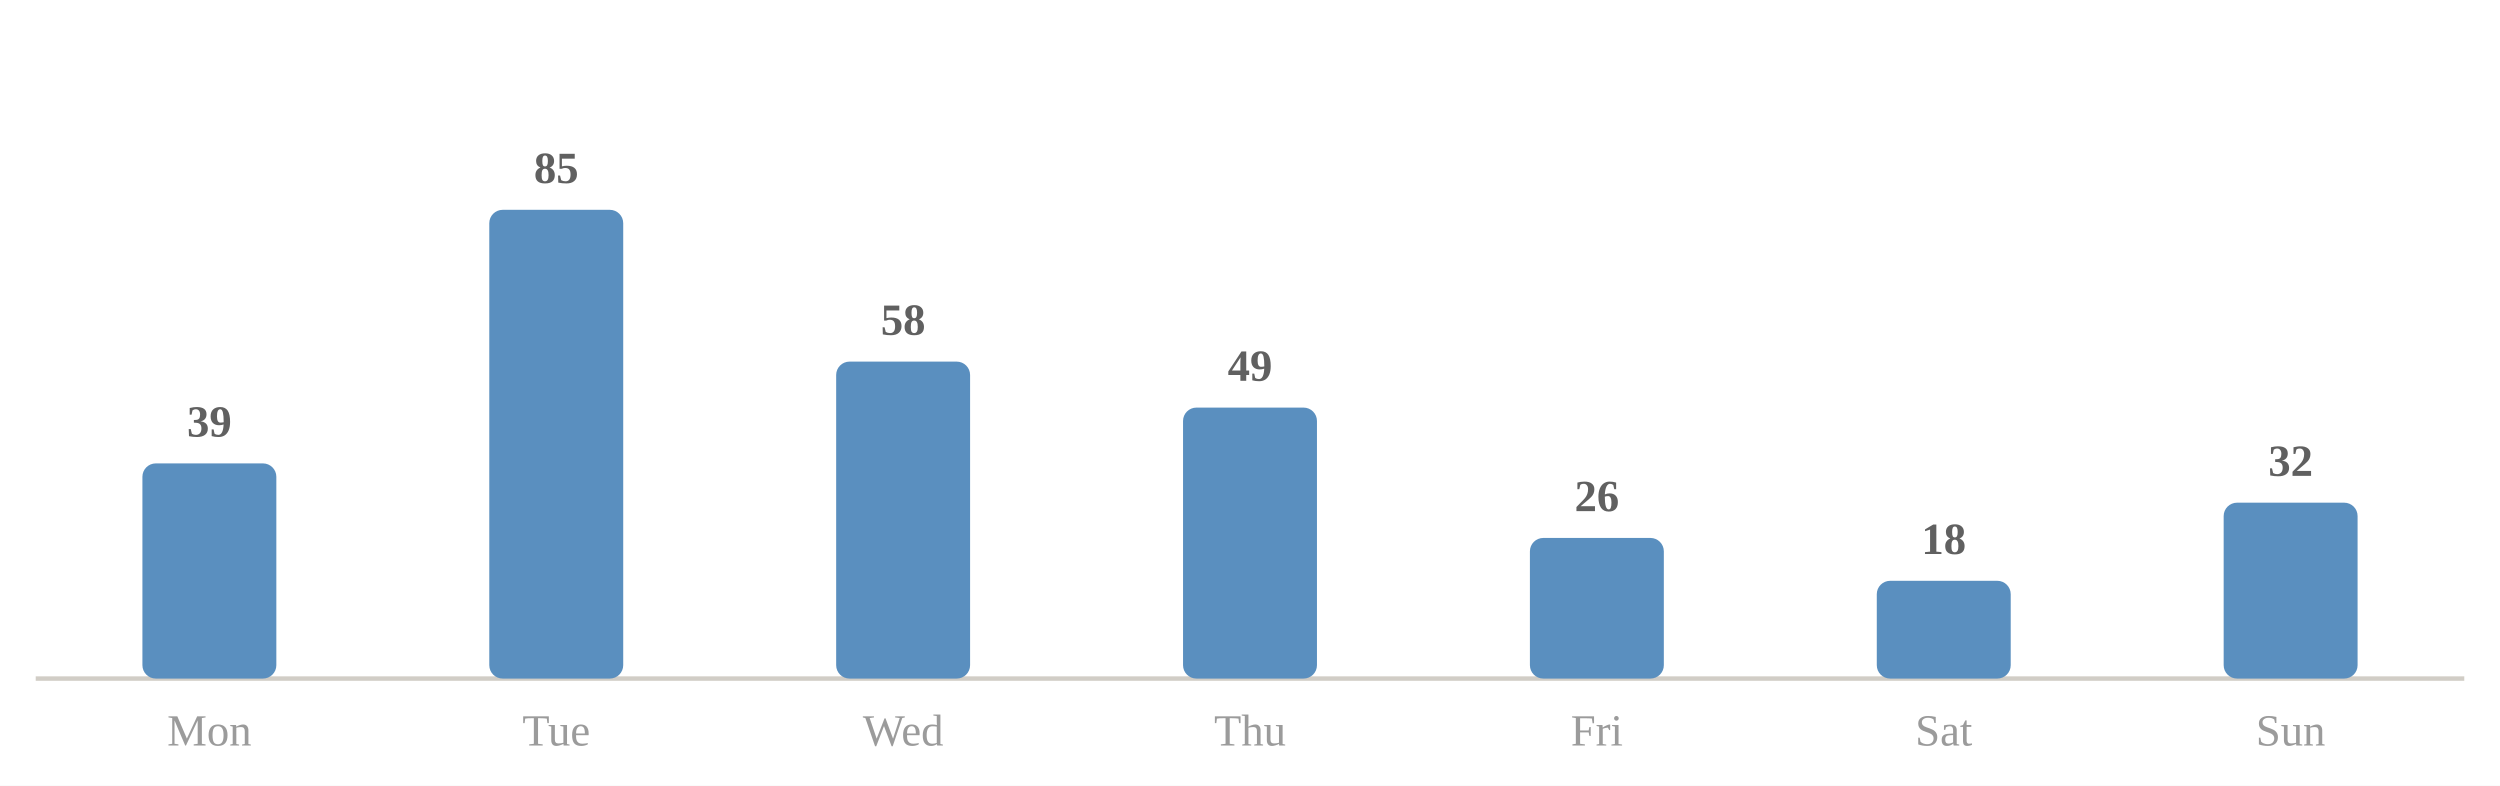
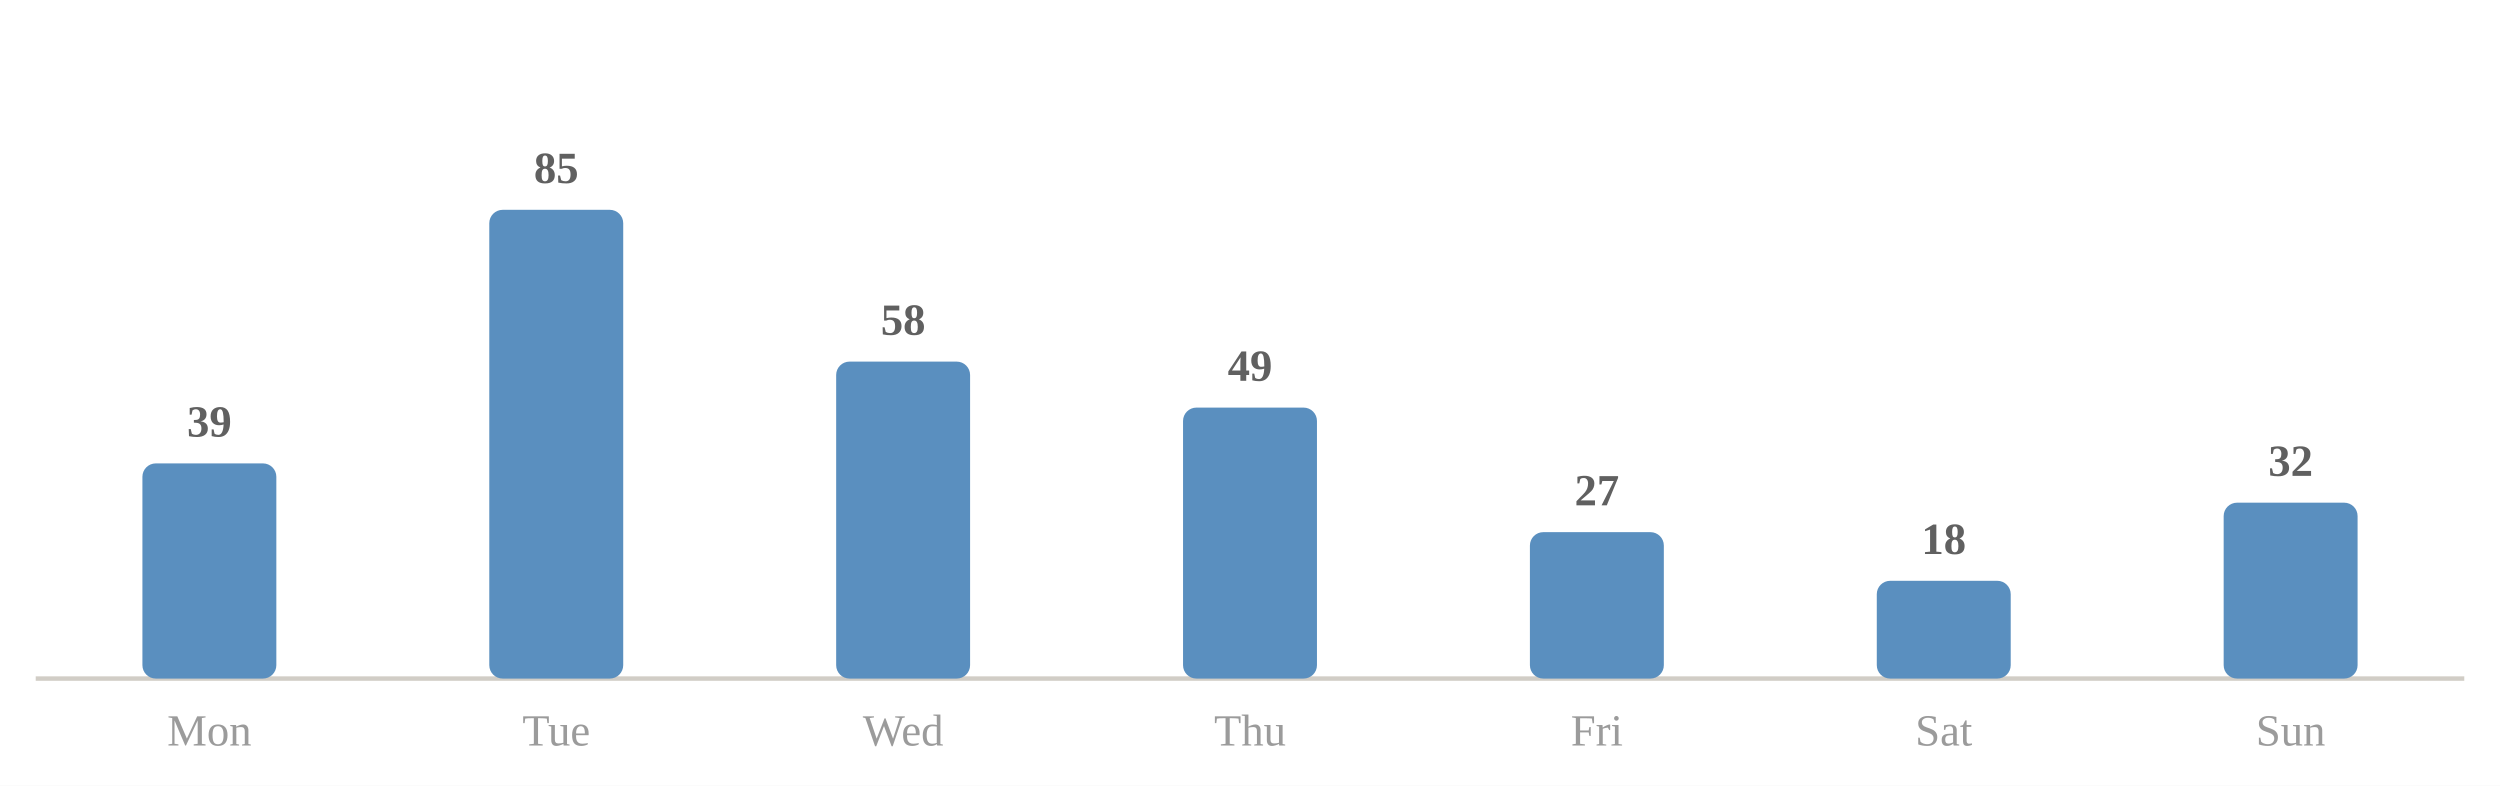
<svg xmlns="http://www.w3.org/2000/svg" viewBox="0 0 560 176" width="100%" role="img" aria-label="Average minutes practised by day of week">
  <style>
.p-title{fill:#2c2c2c;font-size:12px;font-weight:600}
.p-sub{fill:#9b9b9b;font-size:10px}
.p-line{fill:none;stroke:#5a8fbf;stroke-width:2;stroke-linejoin:round;stroke-linecap:round}
.p-area{fill:#5a8fbf;opacity:.10}
.p-end{fill:#5a8fbf;stroke:#ffffff;stroke-width:2}
.p-endlab{fill:#606060;font-size:10px;text-anchor:end;font-weight:600}
.p-target{stroke:#9b9b9b;stroke-width:1;stroke-dasharray:0}
.p-tlabel{fill:#9b9b9b;font-size:9px;text-anchor:end}
.p-base{stroke:#d1cdc6;stroke-width:1}
.b-bar{fill:#5a8fbf}
.b-bar:hover{fill:#5a8fbf;opacity:.85}
.b-hi{fill:#5a8fbf}
.d-lab{fill:#9b9b9b;font-size:10px;text-anchor:middle}
.d-val{fill:#606060;font-size:10px;text-anchor:middle;font-weight:600}
/* heatmap */
.hm-mon{fill:#9b9b9b;font-size:10px}
.hm-dow{fill:#9b9b9b;font-size:9px;text-anchor:end}
rect:hover{opacity:.8}
/* horizontal bars */
.h-cat{fill:#2c2c2c;font-size:12px;text-anchor:end;dominant-baseline:middle}
.h-track{fill:#eae7e1}
.h-fill{fill:#5a8fbf}
.h-val{fill:#606060;font-size:11px;font-weight:600;dominant-baseline:middle}
.h-obj{stroke:#2c2c2c;stroke-width:2}
.ts-lab{fill:#2c2c2c;font-size:11px;font-weight:600}
.ts-val{fill:#606060;font-size:11px}
</style>
  <rect x="0" y="0" width="100%" height="100%" fill="#ffffff" />
  <line class="p-base" x1="8" y1="152" x2="552" y2="152" />
  <rect class="b-bar" x="31.9" y="103.8" width="30.0" height="48.2" rx="3" />
  <text class="d-lab" x="46.9" y="167">Mon</text>
  <text class="d-val" x="46.9" y="97.8">39</text>
  <rect class="b-bar" x="109.6" y="47.0" width="30.0" height="105.0" rx="3" />
  <text class="d-lab" x="124.6" y="167">Tue</text>
  <text class="d-val" x="124.6" y="41.0">85</text>
  <rect class="b-bar" x="187.3" y="81.0" width="30.0" height="71.0" rx="3" />
  <text class="d-lab" x="202.3" y="167">Wed</text>
  <text class="d-val" x="202.3" y="75.0">58</text>
  <rect class="b-bar" x="265.0" y="91.3" width="30.0" height="60.7" rx="3" />
  <text class="d-lab" x="280.0" y="167">Thu</text>
  <text class="d-val" x="280.0" y="85.3">49</text>
-   <rect class="b-bar" x="342.7" y="120.5" width="30.0" height="31.5" rx="3" />
+   <rect class="b-bar" x="342.7" y="119.2" width="30.0" height="32.8" rx="3" />
  <text class="d-lab" x="357.7" y="167">Fri</text>
-   <text class="d-val" x="357.7" y="114.5">26</text>
+   <text class="d-val" x="357.7" y="113.2">27</text>
  <rect class="b-bar" x="420.4" y="130.1" width="30.0" height="21.9" rx="3" />
  <text class="d-lab" x="435.4" y="167">Sat</text>
  <text class="d-val" x="435.4" y="124.1">18</text>
  <rect class="b-bar" x="498.1" y="112.6" width="30.0" height="39.4" rx="3" />
  <text class="d-lab" x="513.1" y="167">Sun</text>
  <text class="d-val" x="513.1" y="106.6">32</text>
</svg>
